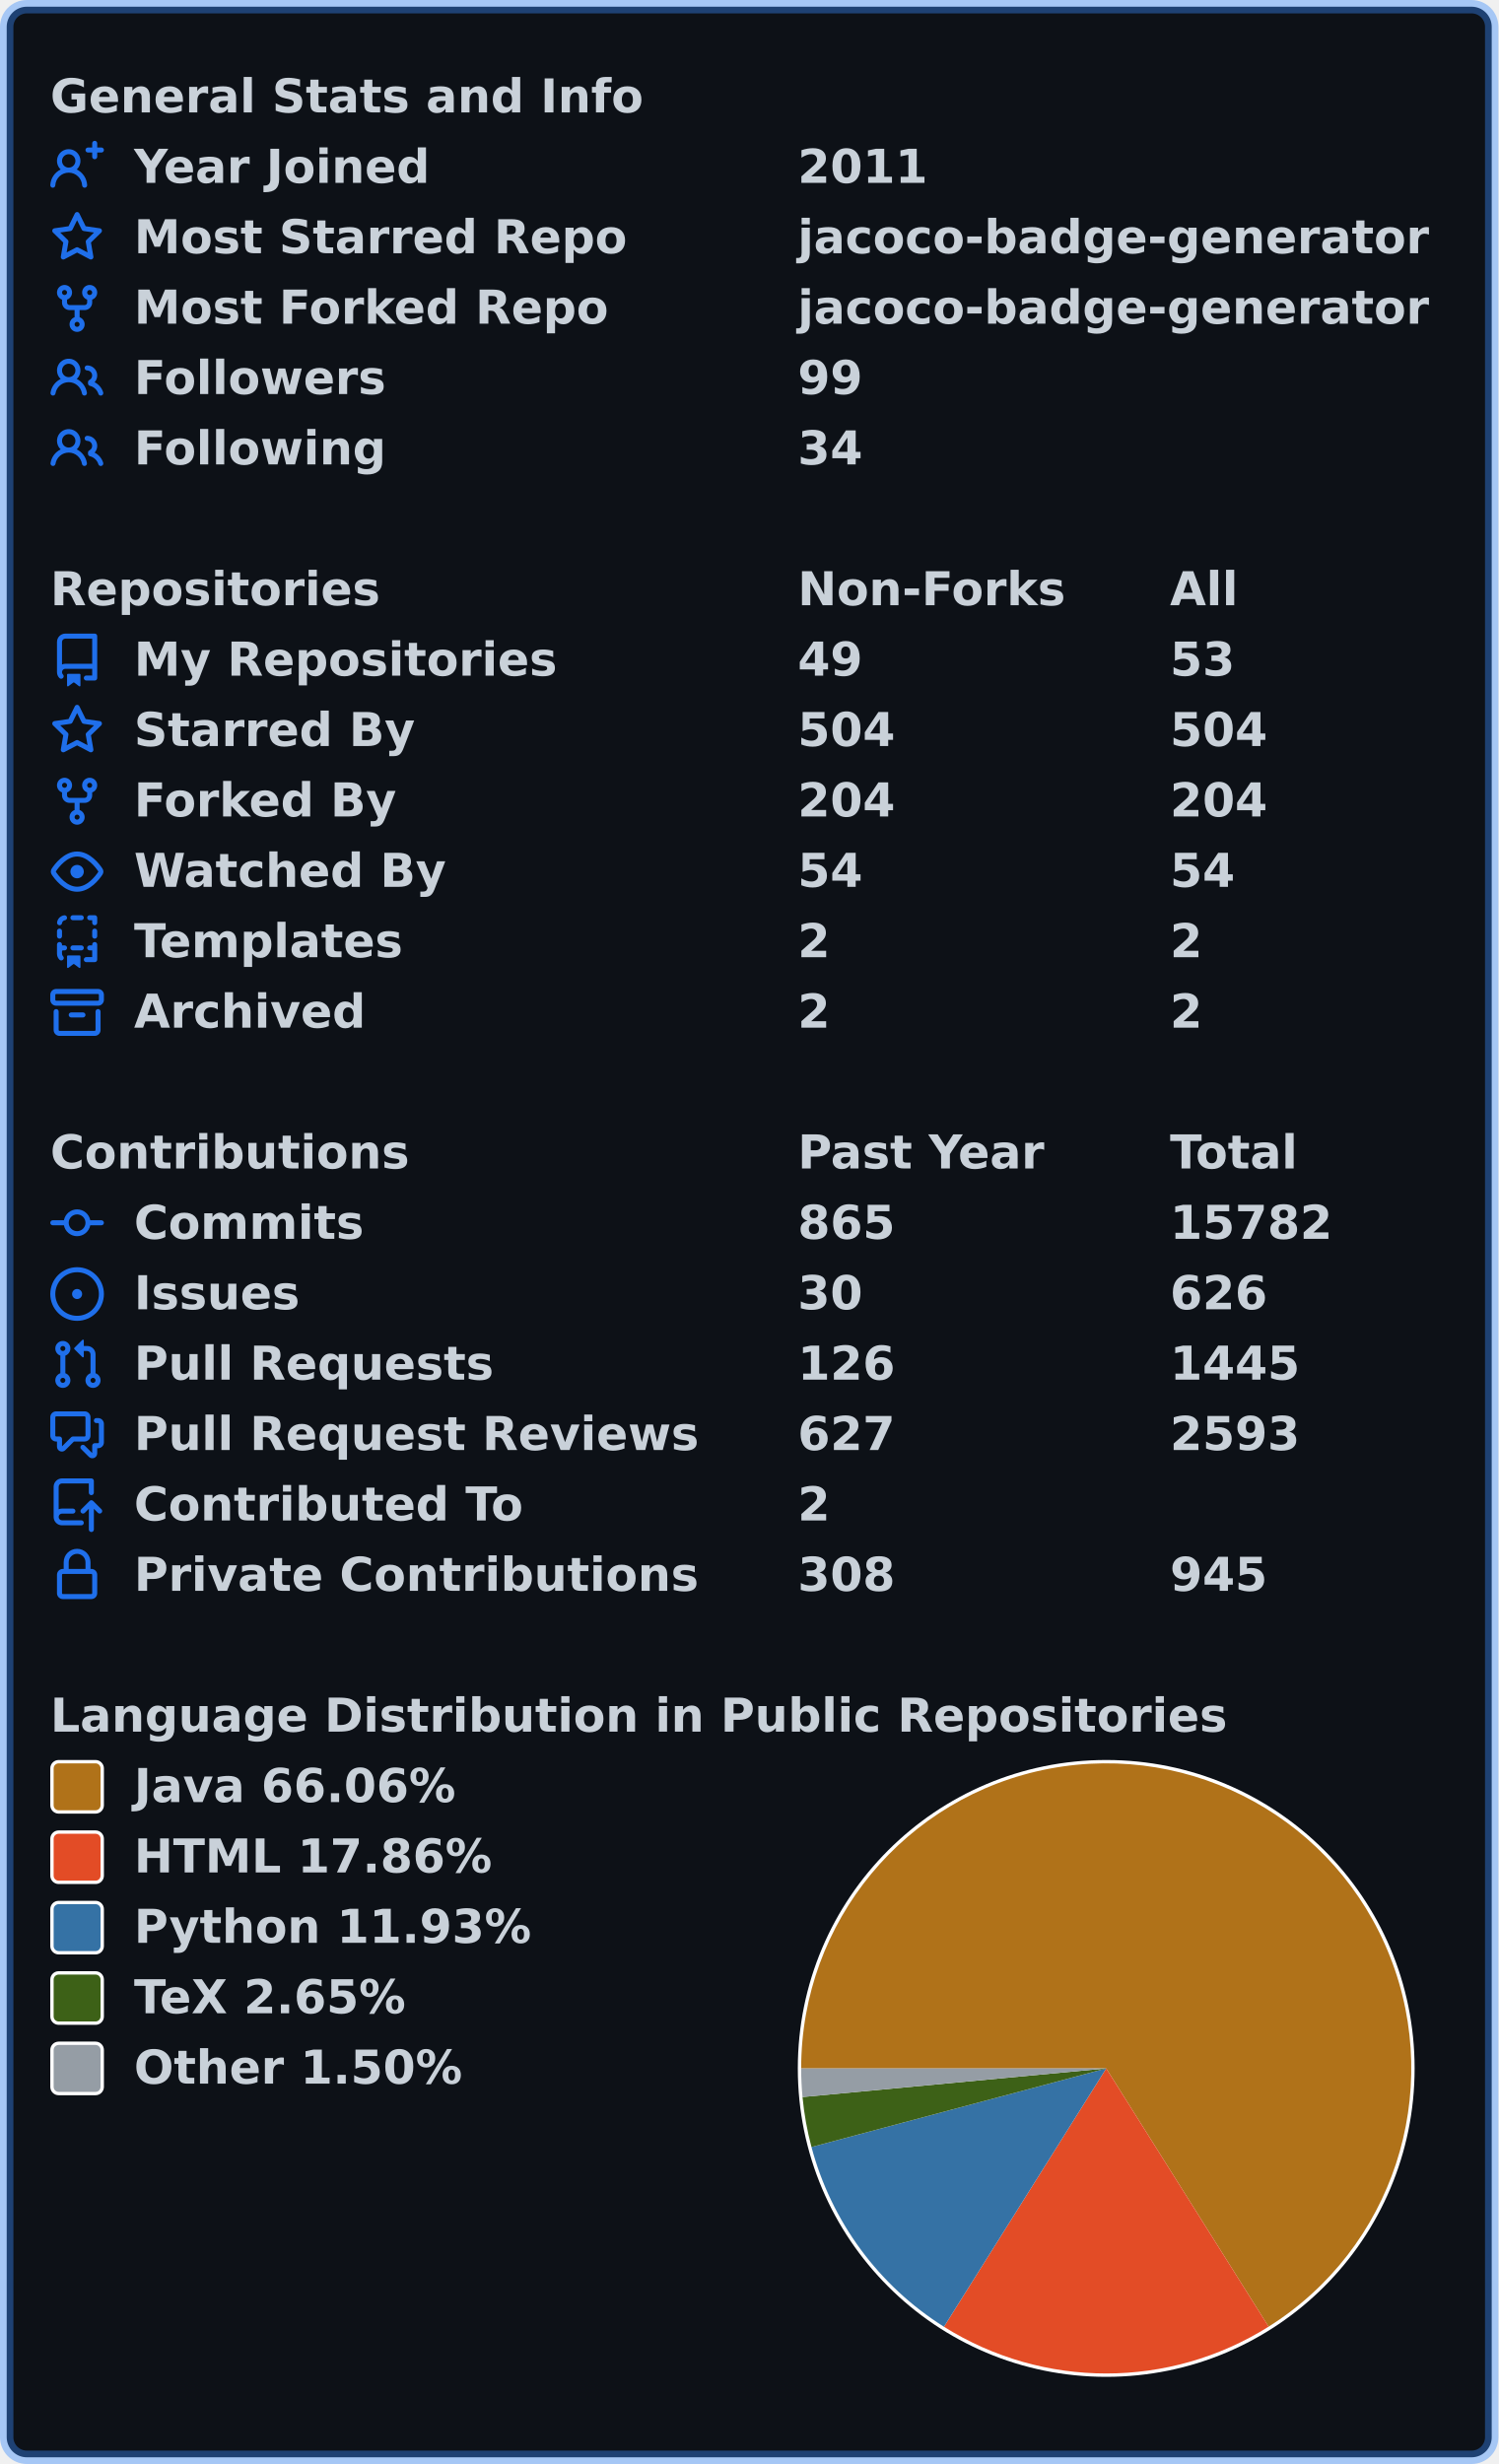
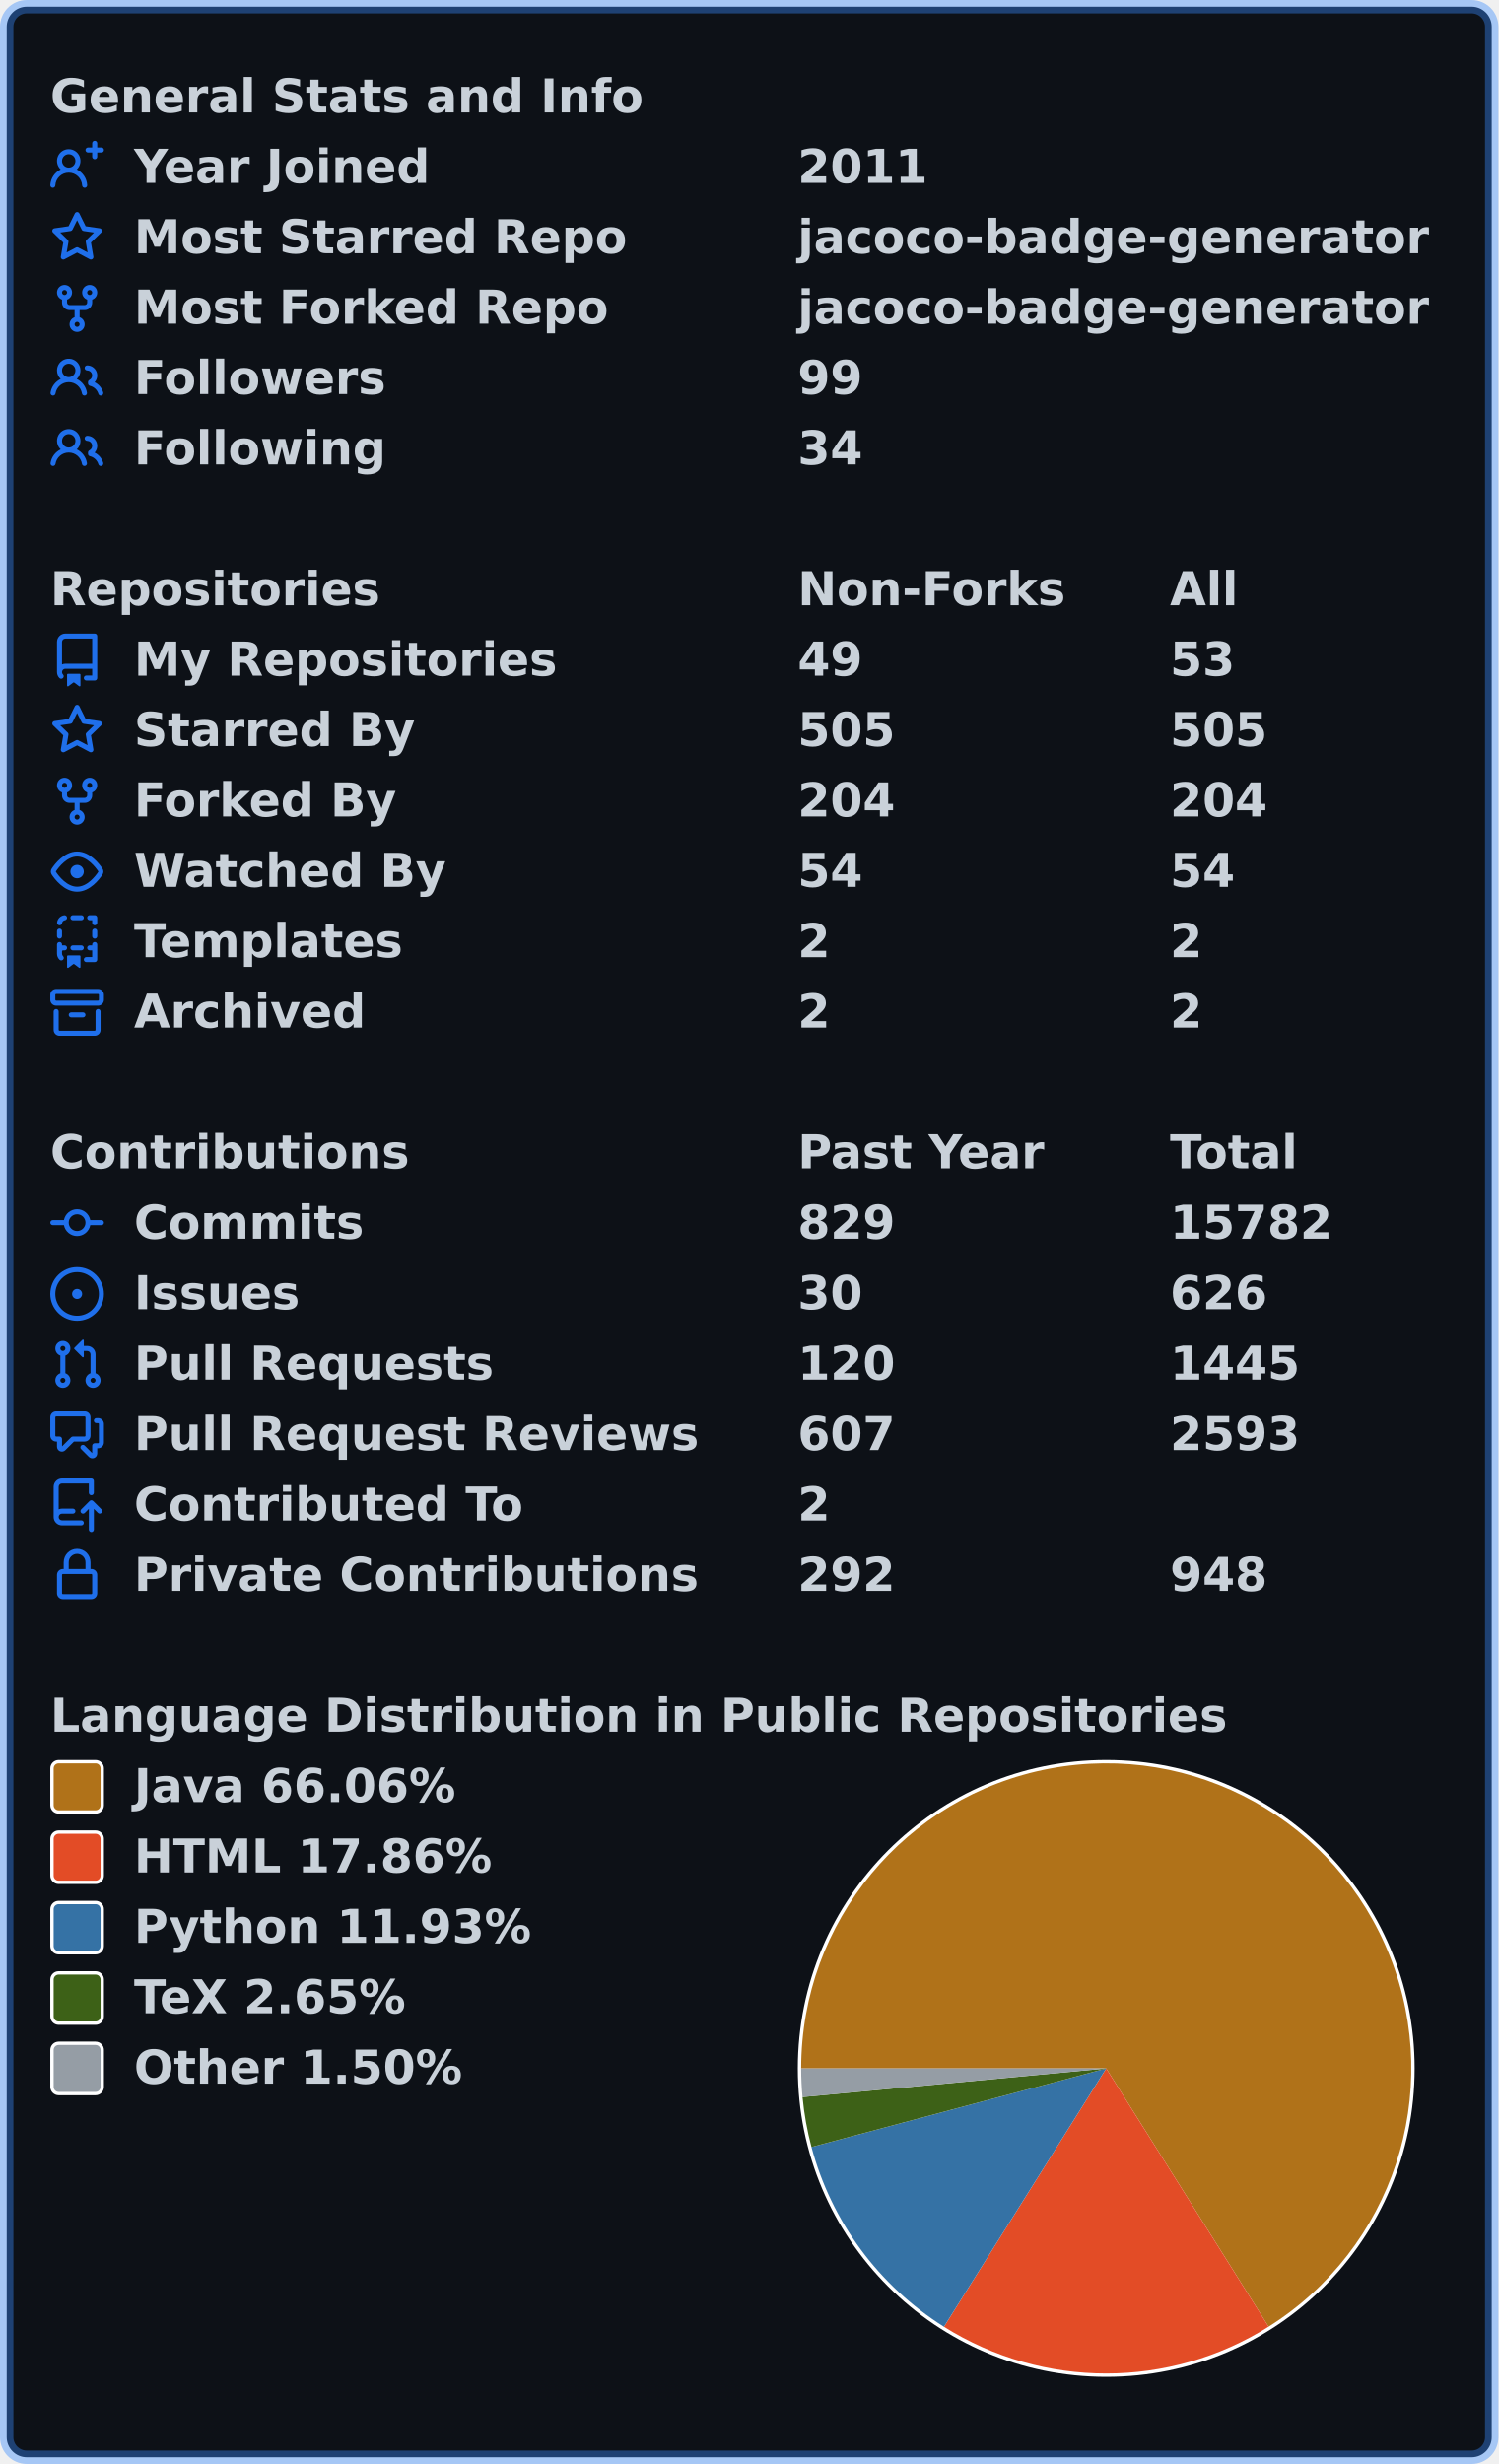
<svg xmlns="http://www.w3.org/2000/svg" width="447" height="735" viewBox="0 0 447 735" lang="en" xml:lang="en">
  <rect x="2" y="2" stroke-width="4" rx="6" width="443" height="731" stroke="rgba(56,139,253,0.4)" fill="#0d1117" />
  <g font-weight="600" font-size="110pt" font-family="Verdana,Geneva,DejaVu Sans,sans-serif" text-rendering="geometricPrecision">
    <g transform="translate(0, 21)" fill="#c9d1d9">
      <g transform="translate(15, 0)">
        <g transform="scale(0.095)">
          <text x="0" y="132" textLength="1851" lengthAdjust="spacingAndGlyphs">General Stats and Info</text>
        </g>
      </g>
      <g transform="translate(15, 21)">
        <path fill="#1f6feb" fill-rule="evenodd" d="M13.25 0a.75.75 0 01.75.75V2h1.25a.75.75 0 010 1.5H14v1.25a.75.75 0 01-1.5 0V3.5h-1.25a.75.75 0 010-1.5h1.25V.75a.75.75 0 01.75-.75zM5.5 4a2 2 0 100 4 2 2 0 000-4zm2.4 4.548a3.5 3.5 0 10-4.799 0 5.527 5.527 0 00-3.1 4.66.75.75 0 101.498.085A4.01 4.01 0 015.5 9.5a4.01 4.01 0 014.001 3.793.75.75 0 101.498-.086 5.527 5.527 0 00-3.1-4.659z" />
        <g transform="scale(0.095)">
          <text lengthAdjust="spacingAndGlyphs" textLength="932" x="263" y="132">Year Joined</text>
          <text lengthAdjust="spacingAndGlyphs" textLength="420" x="2347" y="132">2011</text>
        </g>
      </g>
      <g transform="translate(15, 42)">
        <path fill="#1f6feb" fill-rule="evenodd" d="M8 .25a.75.75 0 01.673.418l1.882 3.815 4.21.612a.75.75 0 01.416 1.279l-3.046 2.97.719 4.192a.75.75 0 01-1.088.791L8 12.347l-3.766 1.98a.75.75 0 01-1.088-.79l.72-4.194L.818 6.374a.75.75 0 01.416-1.28l4.21-.611L7.327.668A.75.75 0 018 .25zm0 2.445L6.615 5.5a.75.75 0 01-.564.41l-3.097.45 2.24 2.184a.75.75 0 01.216.664l-.528 3.084 2.769-1.456a.75.75 0 01.698 0l2.77 1.456-.53-3.084a.75.75 0 01.216-.664l2.24-2.183-3.096-.45a.75.75 0 01-.564-.41L8 2.694v.001z" />
        <g transform="scale(0.095)">
          <text lengthAdjust="spacingAndGlyphs" textLength="1532" x="263" y="132">Most Starred Repo</text>
          <text lengthAdjust="spacingAndGlyphs" textLength="1986" x="2347" y="132">jacoco-badge-generator</text>
        </g>
      </g>
      <g transform="translate(15, 63)">
        <path fill="#1f6feb" fill-rule="evenodd" d="M5 3.25a.75.75 0 11-1.5 0 .75.75 0 011.5 0zm0 2.122a2.25 2.25 0 10-1.5 0v.878A2.25 2.25 0 005.75 8.5h1.5v2.128a2.251 2.251 0 101.5 0V8.5h1.5a2.25 2.25 0 002.25-2.25v-.878a2.25 2.25 0 10-1.5 0v.878a.75.75 0 01-.75.75h-4.5A.75.75 0 015 6.25v-.878zm3.75 7.378a.75.75 0 11-1.5 0 .75.75 0 011.5 0zm3-8.75a.75.75 0 100-1.5.75.75 0 000 1.5z" />
        <g transform="scale(0.095)">
          <text lengthAdjust="spacingAndGlyphs" textLength="1485" x="263" y="132">Most Forked Repo</text>
          <text lengthAdjust="spacingAndGlyphs" textLength="1986" x="2347" y="132">jacoco-badge-generator</text>
        </g>
      </g>
      <g transform="translate(15, 84)">
        <path fill="#1f6feb" fill-rule="evenodd" d="M5.5 3.5a2 2 0 100 4 2 2 0 000-4zM2 5.5a3.5 3.5 0 115.898 2.549 5.507 5.507 0 013.034 4.084.75.75 0 11-1.482.235 4.001 4.001 0 00-7.9 0 .75.75 0 01-1.482-.236A5.507 5.507 0 013.102 8.05 3.49 3.49 0 012 5.5zM11 4a.75.75 0 100 1.5 1.5 1.5 0 01.666 2.844.75.75 0 00-.416.672v.352a.75.75 0 00.574.73c1.2.289 2.162 1.2 2.522 2.372a.75.75 0 101.434-.44 5.01 5.01 0 00-2.56-3.012A3 3 0 0011 4z" />
        <g transform="scale(0.095)">
          <text lengthAdjust="spacingAndGlyphs" textLength="778" x="263" y="132">Followers</text>
          <text lengthAdjust="spacingAndGlyphs" textLength="210" x="2347" y="132">99</text>
        </g>
      </g>
      <g transform="translate(15, 105)">
        <path fill="#1f6feb" fill-rule="evenodd" d="M5.5 3.5a2 2 0 100 4 2 2 0 000-4zM2 5.5a3.5 3.5 0 115.898 2.549 5.507 5.507 0 013.034 4.084.75.75 0 11-1.482.235 4.001 4.001 0 00-7.9 0 .75.75 0 01-1.482-.236A5.507 5.507 0 013.102 8.05 3.49 3.49 0 012 5.5zM11 4a.75.75 0 100 1.5 1.5 1.5 0 01.666 2.844.75.75 0 00-.416.672v.352a.75.75 0 00.574.73c1.2.289 2.162 1.2 2.522 2.372a.75.75 0 101.434-.44 5.01 5.01 0 00-2.56-3.012A3 3 0 0011 4z" />
        <g transform="scale(0.095)">
          <text lengthAdjust="spacingAndGlyphs" textLength="780" x="263" y="132">Following</text>
          <text lengthAdjust="spacingAndGlyphs" textLength="210" x="2347" y="132">34</text>
        </g>
      </g>
    </g>
    <g transform="translate(0, 168)" fill="#c9d1d9">
      <g transform="translate(15, 0)">
        <g transform="scale(0.095)">
          <text x="0" y="132" textLength="1020" lengthAdjust="spacingAndGlyphs">Repositories</text>
          <text x="2347" y="132" textLength="832" lengthAdjust="spacingAndGlyphs">Non-Forks</text>
          <text x="3516" y="132" textLength="206" lengthAdjust="spacingAndGlyphs">All</text>
        </g>
      </g>
      <g transform="translate(15, 21)">
        <path fill="#1f6feb" fill-rule="evenodd" d="M2 2.5A2.5 2.5 0 014.5 0h8.75a.75.75 0 01.75.75v12.5a.75.75 0 01-.75.75h-2.5a.75.75 0 110-1.5h1.75v-2h-8a1 1 0 00-.714 1.7.75.75 0 01-1.072 1.05A2.495 2.495 0 012 11.5v-9zm10.5-1V9h-8c-.356 0-.694.074-1 .208V2.5a1 1 0 011-1h8zM5 12.25v3.25a.25.25 0 00.4.2l1.45-1.087a.25.25 0 01.3 0L8.6 15.7a.25.25 0 00.4-.2v-3.25a.25.25 0 00-.25-.25h-3.5a.25.25 0 00-.25.25z" />
        <g transform="scale(0.095)">
          <text lengthAdjust="spacingAndGlyphs" textLength="1312" x="263" y="132">My Repositories</text>
          <text lengthAdjust="spacingAndGlyphs" textLength="210" x="2347" y="132">49</text>
          <text lengthAdjust="spacingAndGlyphs" textLength="210" x="3516" y="132">53</text>
        </g>
      </g>
      <g transform="translate(15, 42)">
        <path fill="#1f6feb" fill-rule="evenodd" d="M8 .25a.75.75 0 01.673.418l1.882 3.815 4.21.612a.75.75 0 01.416 1.279l-3.046 2.97.719 4.192a.75.75 0 01-1.088.791L8 12.347l-3.766 1.98a.75.75 0 01-1.088-.79l.72-4.194L.818 6.374a.75.75 0 01.416-1.28l4.21-.611L7.327.668A.75.75 0 018 .25zm0 2.445L6.615 5.5a.75.75 0 01-.564.41l-3.097.45 2.24 2.184a.75.75 0 01.216.664l-.528 3.084 2.769-1.456a.75.75 0 01.698 0l2.77 1.456-.53-3.084a.75.75 0 01.216-.664l2.24-2.183-3.096-.45a.75.75 0 01-.564-.41L8 2.694v.001z" />
        <g transform="scale(0.095)">
          <text lengthAdjust="spacingAndGlyphs" textLength="874" x="263" y="132">Starred By</text>
-           <text lengthAdjust="spacingAndGlyphs" textLength="315" x="2347" y="132">504</text>
-           <text lengthAdjust="spacingAndGlyphs" textLength="315" x="3516" y="132">504</text>
+           <text lengthAdjust="spacingAndGlyphs" textLength="315" x="2347" y="132">505</text>
+           <text lengthAdjust="spacingAndGlyphs" textLength="315" x="3516" y="132">505</text>
        </g>
      </g>
      <g transform="translate(15, 63)">
        <path fill="#1f6feb" fill-rule="evenodd" d="M5 3.25a.75.75 0 11-1.5 0 .75.75 0 011.5 0zm0 2.122a2.25 2.25 0 10-1.5 0v.878A2.25 2.25 0 005.75 8.5h1.5v2.128a2.251 2.251 0 101.5 0V8.5h1.5a2.25 2.25 0 002.25-2.25v-.878a2.25 2.25 0 10-1.5 0v.878a.75.75 0 01-.75.75h-4.5A.75.75 0 015 6.25v-.878zm3.75 7.378a.75.75 0 11-1.5 0 .75.75 0 011.5 0zm3-8.75a.75.75 0 100-1.5.75.75 0 000 1.5z" />
        <g transform="scale(0.095)">
          <text lengthAdjust="spacingAndGlyphs" textLength="828" x="263" y="132">Forked By</text>
          <text lengthAdjust="spacingAndGlyphs" textLength="315" x="2347" y="132">204</text>
          <text lengthAdjust="spacingAndGlyphs" textLength="315" x="3516" y="132">204</text>
        </g>
      </g>
      <g transform="translate(15, 84)">
        <path fill="#1f6feb" fill-rule="evenodd" d="M1.679 7.932c.412-.621 1.242-1.75 2.366-2.717C5.175 4.242 6.527 3.5 8 3.5c1.473 0 2.824.742 3.955 1.715 1.124.967 1.954 2.096 2.366 2.717a.119.119 0 010 .136c-.412.621-1.242 1.75-2.366 2.717C10.825 11.758 9.473 12.5 8 12.5c-1.473 0-2.824-.742-3.955-1.715C2.92 9.818 2.09 8.69 1.679 8.068a.119.119 0 010-.136zM8 2c-1.981 0-3.67.992-4.933 2.078C1.797 5.169.88 6.423.43 7.1a1.619 1.619 0 000 1.798c.45.678 1.367 1.932 2.637 3.024C4.329 13.008 6.019 14 8 14c1.981 0 3.67-.992 4.933-2.078 1.27-1.091 2.187-2.345 2.637-3.023a1.619 1.619 0 000-1.798c-.45-.678-1.367-1.932-2.637-3.023C11.671 2.992 9.981 2 8 2zm0 8a2 2 0 100-4 2 2 0 000 4z" />
        <g transform="scale(0.095)">
          <text lengthAdjust="spacingAndGlyphs" textLength="993" x="263" y="132">Watched By</text>
          <text lengthAdjust="spacingAndGlyphs" textLength="210" x="2347" y="132">54</text>
          <text lengthAdjust="spacingAndGlyphs" textLength="210" x="3516" y="132">54</text>
        </g>
      </g>
      <g transform="translate(15, 105)">
        <path fill="#1f6feb" fill-rule="evenodd" d="M6 .75A.75.75 0 016.75 0h2.5a.75.75 0 010 1.5h-2.5A.75.75 0 016 .75zm5 0a.75.75 0 01.75-.75h1.5a.75.75 0 01.75.75v1.5a.75.75 0 01-1.5 0V1.5h-.75A.75.75 0 0111 .75zM4.992.662a.75.75 0 01-.636.848c-.436.063-.783.41-.846.846a.75.75 0 01-1.485-.212A2.501 2.501 0 014.144.025a.75.75 0 01.848.637zM2.75 4a.75.75 0 01.75.75v1.5a.75.75 0 01-1.5 0v-1.5A.75.75 0 012.75 4zm10.5 0a.75.75 0 01.75.75v1.5a.75.75 0 01-1.5 0v-1.5a.75.75 0 01.75-.75zM2.75 8a.75.75 0 01.75.75v.268A1.72 1.72 0 013.75 9h.5a.75.75 0 010 1.5h-.5a.25.25 0 00-.25.25v.75c0 .28.114.532.3.714a.75.75 0 01-1.05 1.072A2.495 2.495 0 012 11.5V8.75A.75.75 0 012.75 8zm10.5 0a.75.75 0 01.75.75v4.5a.75.75 0 01-.75.75h-2.5a.75.75 0 010-1.5h1.75v-2h-.75a.75.75 0 010-1.5h.75v-.25a.75.75 0 01.75-.75zM6 9.75A.75.75 0 016.75 9h2.5a.75.75 0 010 1.5h-2.5A.75.75 0 016 9.75zm-1 2.5v3.25a.25.25 0 00.4.2l1.45-1.087a.25.25 0 01.3 0L8.6 15.7a.25.25 0 00.4-.2v-3.25a.25.25 0 00-.25-.25h-3.5a.25.25 0 00-.25.25z" />
        <g transform="scale(0.095)">
          <text lengthAdjust="spacingAndGlyphs" textLength="868" x="263" y="132">Templates</text>
          <text lengthAdjust="spacingAndGlyphs" textLength="105" x="2347" y="132">2</text>
          <text lengthAdjust="spacingAndGlyphs" textLength="105" x="3516" y="132">2</text>
        </g>
      </g>
      <g transform="translate(15, 126)">
        <path fill="#1f6feb" fill-rule="evenodd" d="M1.75 2.5a.25.25 0 00-.25.25v1.5c0 .138.112.25.25.25h12.5a.25.25 0 00.25-.25v-1.5a.25.25 0 00-.25-.25H1.75zM0 2.75C0 1.784.784 1 1.75 1h12.5c.966 0 1.75.784 1.75 1.75v1.5A1.75 1.75 0 0114.25 6H1.75A1.75 1.75 0 010 4.25v-1.5zM1.75 7a.75.75 0 01.75.75v5.5c0 .138.112.25.25.25h10.5a.25.25 0 00.25-.25v-5.5a.75.75 0 111.5 0v5.5A1.75 1.75 0 0113.25 15H2.75A1.75 1.75 0 011 13.25v-5.5A.75.75 0 011.75 7zm4.5 1a.75.75 0 000 1.5h3.5a.75.75 0 100-1.5h-3.5z" />
        <g transform="scale(0.095)">
          <text lengthAdjust="spacingAndGlyphs" textLength="726" x="263" y="132">Archived</text>
          <text lengthAdjust="spacingAndGlyphs" textLength="105" x="2347" y="132">2</text>
          <text lengthAdjust="spacingAndGlyphs" textLength="105" x="3516" y="132">2</text>
        </g>
      </g>
    </g>
    <g transform="translate(0, 336)" fill="#c9d1d9">
      <g transform="translate(15, 0)">
        <g transform="scale(0.095)">
          <text x="0" y="132" textLength="1112" lengthAdjust="spacingAndGlyphs">Contributions</text>
          <text x="2347" y="132" textLength="774" lengthAdjust="spacingAndGlyphs">Past Year</text>
          <text x="3516" y="132" textLength="414" lengthAdjust="spacingAndGlyphs">Total</text>
        </g>
      </g>
      <g transform="translate(15, 21)">
        <path fill="#1f6feb" fill-rule="evenodd" d="M10.5 7.75a2.5 2.5 0 11-5 0 2.5 2.5 0 015 0zm1.43.75a4.002 4.002 0 01-7.86 0H.75a.75.75 0 110-1.5h3.32a4.001 4.001 0 017.86 0h3.32a.75.75 0 110 1.5h-3.32z" />
        <g transform="scale(0.095)">
          <text lengthAdjust="spacingAndGlyphs" textLength="734" x="263" y="132">Commits</text>
-           <text lengthAdjust="spacingAndGlyphs" textLength="315" x="2347" y="132">865</text>
+           <text lengthAdjust="spacingAndGlyphs" textLength="315" x="2347" y="132">829</text>
          <text lengthAdjust="spacingAndGlyphs" textLength="525" x="3516" y="132">15782</text>
        </g>
      </g>
      <g transform="translate(15, 42)">
        <path fill="#1f6feb" d="M8 9.5a1.5 1.5 0 100-3 1.5 1.5 0 000 3z" />
        <path fill="#1f6feb" fill-rule="evenodd" d="M8 0a8 8 0 100 16A8 8 0 008 0zM1.5 8a6.5 6.5 0 1113 0 6.5 6.5 0 01-13 0z" />
        <g transform="scale(0.095)">
          <text lengthAdjust="spacingAndGlyphs" textLength="512" x="263" y="132">Issues</text>
          <text lengthAdjust="spacingAndGlyphs" textLength="210" x="2347" y="132">30</text>
          <text lengthAdjust="spacingAndGlyphs" textLength="315" x="3516" y="132">626</text>
        </g>
      </g>
      <g transform="translate(15, 63)">
        <path fill="#1f6feb" fill-rule="evenodd" d="M7.177 3.073L9.573.677A.25.25 0 0110 .854v4.792a.25.25 0 01-.427.177L7.177 3.427a.25.25 0 010-.354zM3.75 2.5a.75.75 0 100 1.5.75.75 0 000-1.5zm-2.25.75a2.25 2.25 0 113 2.122v5.256a2.251 2.251 0 11-1.5 0V5.372A2.25 2.25 0 011.5 3.25zM11 2.5h-1V4h1a1 1 0 011 1v5.628a2.251 2.251 0 101.5 0V5A2.5 2.5 0 0011 2.5zm1 10.25a.75.75 0 111.5 0 .75.75 0 01-1.5 0zM3.75 12a.75.75 0 100 1.5.75.75 0 000-1.5z" />
        <g transform="scale(0.095)">
          <text lengthAdjust="spacingAndGlyphs" textLength="1113" x="263" y="132">Pull Requests</text>
-           <text lengthAdjust="spacingAndGlyphs" textLength="315" x="2347" y="132">126</text>
+           <text lengthAdjust="spacingAndGlyphs" textLength="315" x="2347" y="132">120</text>
          <text lengthAdjust="spacingAndGlyphs" textLength="420" x="3516" y="132">1445</text>
        </g>
      </g>
      <g transform="translate(15, 84)">
        <path fill="#1f6feb" fill-rule="evenodd" d="M1.5 2.75a.25.25 0 01.25-.25h8.5a.25.25 0 01.25.25v5.5a.25.25 0 01-.25.25h-3.5a.75.75 0 00-.53.22L3.5 11.44V9.25a.75.75 0 00-.75-.75h-1a.25.25 0 01-.25-.25v-5.5zM1.75 1A1.75 1.75 0 000 2.75v5.5C0 9.216.784 10 1.75 10H2v1.543a1.457 1.457 0 002.487 1.03L7.061 10h3.189A1.75 1.75 0 0012 8.25v-5.5A1.75 1.75 0 0010.25 1h-8.5zM14.5 4.75a.25.25 0 00-.25-.25h-.5a.75.75 0 110-1.5h.5c.966 0 1.75.784 1.75 1.75v5.5A1.75 1.75 0 0114.25 12H14v1.543a1.457 1.457 0 01-2.487 1.03L9.22 12.28a.75.75 0 111.06-1.06l2.22 2.22v-2.19a.75.75 0 01.75-.75h1a.25.25 0 00.25-.25v-5.5z" />
        <g transform="scale(0.095)">
          <text lengthAdjust="spacingAndGlyphs" textLength="1762" x="263" y="132">Pull Request Reviews</text>
-           <text lengthAdjust="spacingAndGlyphs" textLength="315" x="2347" y="132">627</text>
+           <text lengthAdjust="spacingAndGlyphs" textLength="315" x="2347" y="132">607</text>
          <text lengthAdjust="spacingAndGlyphs" textLength="420" x="3516" y="132">2593</text>
        </g>
      </g>
      <g transform="translate(15, 105)">
        <path fill="#1f6feb" fill-rule="evenodd" d="M1 2.5A2.5 2.5 0 013.5 0h8.75a.75.75 0 01.75.75v3.5a.75.75 0 01-1.5 0V1.5h-8a1 1 0 00-1 1v6.708A2.492 2.492 0 013.5 9h3.25a.75.75 0 010 1.5H3.5a1 1 0 100 2h5.75a.75.75 0 010 1.5H3.5A2.5 2.5 0 011 11.5v-9zm13.23 7.79a.75.75 0 001.06-1.06l-2.505-2.505a.75.75 0 00-1.06 0L9.22 9.229a.75.75 0 001.06 1.061l1.225-1.224v6.184a.75.75 0 001.5 0V9.066l1.224 1.224z" />
        <g transform="scale(0.095)">
          <text lengthAdjust="spacingAndGlyphs" textLength="1234" x="263" y="132">Contributed To</text>
          <text lengthAdjust="spacingAndGlyphs" textLength="105" x="2347" y="132">2</text>
        </g>
      </g>
      <g transform="translate(15, 126)">
        <path fill="#1f6feb" fill-rule="evenodd" d="M4 4v2h-.25A1.75 1.75 0 002 7.75v5.5c0 .966.784 1.75 1.75 1.75h8.5A1.75 1.75 0 0014 13.25v-5.5A1.75 1.75 0 0012.25 6H12V4a4 4 0 10-8 0zm6.5 2V4a2.5 2.5 0 00-5 0v2h5zM12 7.5h.25a.25.25 0 01.25.25v5.5a.25.25 0 01-.25.25h-8.5a.25.25 0 01-.25-.25v-5.5a.25.25 0 01.25-.25H12z" />
        <g transform="scale(0.095)">
          <text lengthAdjust="spacingAndGlyphs" textLength="1742" x="263" y="132">Private Contributions</text>
-           <text lengthAdjust="spacingAndGlyphs" textLength="315" x="2347" y="132">308</text>
-           <text lengthAdjust="spacingAndGlyphs" textLength="315" x="3516" y="132">945</text>
+           <text lengthAdjust="spacingAndGlyphs" textLength="315" x="2347" y="132">292</text>
+           <text lengthAdjust="spacingAndGlyphs" textLength="315" x="3516" y="132">948</text>
        </g>
      </g>
    </g>
    <g transform="translate(0, 504)" fill="#c9d1d9">
      <g transform="translate(15, 0)">
        <g transform="scale(0.095)">
          <text x="0" y="132" textLength="3652" lengthAdjust="spacingAndGlyphs">Language Distribution in Public Repositories</text>
        </g>
      </g>
      <g transform="translate(238, 21)">
        <circle cx="92" cy="92" r="92" fill="#ffffff" />
      </g>
      <g transform="translate(239, 22)">
        <path fill-rule="evenodd" fill="#b07219" d="M 0.0,91 A 91 91 0 1 1 139.446 168.032 L 91,91 Z" />
        <path fill-rule="evenodd" fill="#e34c26" d="M 139.446,168.032 A 91 91 0 0 1 42.595 168.058 L 91,91 Z" />
        <path fill-rule="evenodd" fill="#3572A5" d="M 42.595,168.058 A 91 91 0 0 1 3.072 114.445 L 91,91 Z" />
        <path fill-rule="evenodd" fill="#3D6117" d="M 3.072,114.445 A 91 91 0 0 1 0.401 99.536 L 91,91 Z" />
        <path fill-rule="evenodd" fill="#959da5" d="M 0.401,99.536 A 91 91 0 0 1 0.0 91 L 91,91 Z" />
      </g>
      <g transform="translate(15, 21)">
        <rect x="0.5" y="0.5" rx="2" width="15" height="15" fill="#b07219" stroke-width="1" stroke="#ffffff" />
        <text transform="scale(0.095)" x="263" y="132" textLength="1038" lengthAdjust="spacingAndGlyphs">Java 66.06%</text>
      </g>
      <g transform="translate(15, 42)">
        <rect x="0.5" y="0.5" rx="2" width="15" height="15" fill="#e34c26" stroke-width="1" stroke="#ffffff" />
        <text transform="scale(0.095)" x="263" y="132" textLength="1142" lengthAdjust="spacingAndGlyphs">HTML 17.86%</text>
      </g>
      <g transform="translate(15, 63)">
        <rect x="0.5" y="0.5" rx="2" width="15" height="15" fill="#3572A5" stroke-width="1" stroke="#ffffff" />
        <text transform="scale(0.095)" x="263" y="132" textLength="1254" lengthAdjust="spacingAndGlyphs">Python 11.93%</text>
      </g>
      <g transform="translate(15, 84)">
        <rect x="0.5" y="0.5" rx="2" width="15" height="15" fill="#3D6117" stroke-width="1" stroke="#ffffff" />
        <text transform="scale(0.095)" x="263" y="132" textLength="894" lengthAdjust="spacingAndGlyphs">TeX 2.65%</text>
      </g>
      <g transform="translate(15, 105)">
        <rect x="0.5" y="0.5" rx="2" width="15" height="15" fill="#959da5" stroke-width="1" stroke="#ffffff" />
        <text transform="scale(0.095)" x="263" y="132" textLength="1047" lengthAdjust="spacingAndGlyphs">Other 1.50%</text>
      </g>
    </g>
  </g>
</svg>
